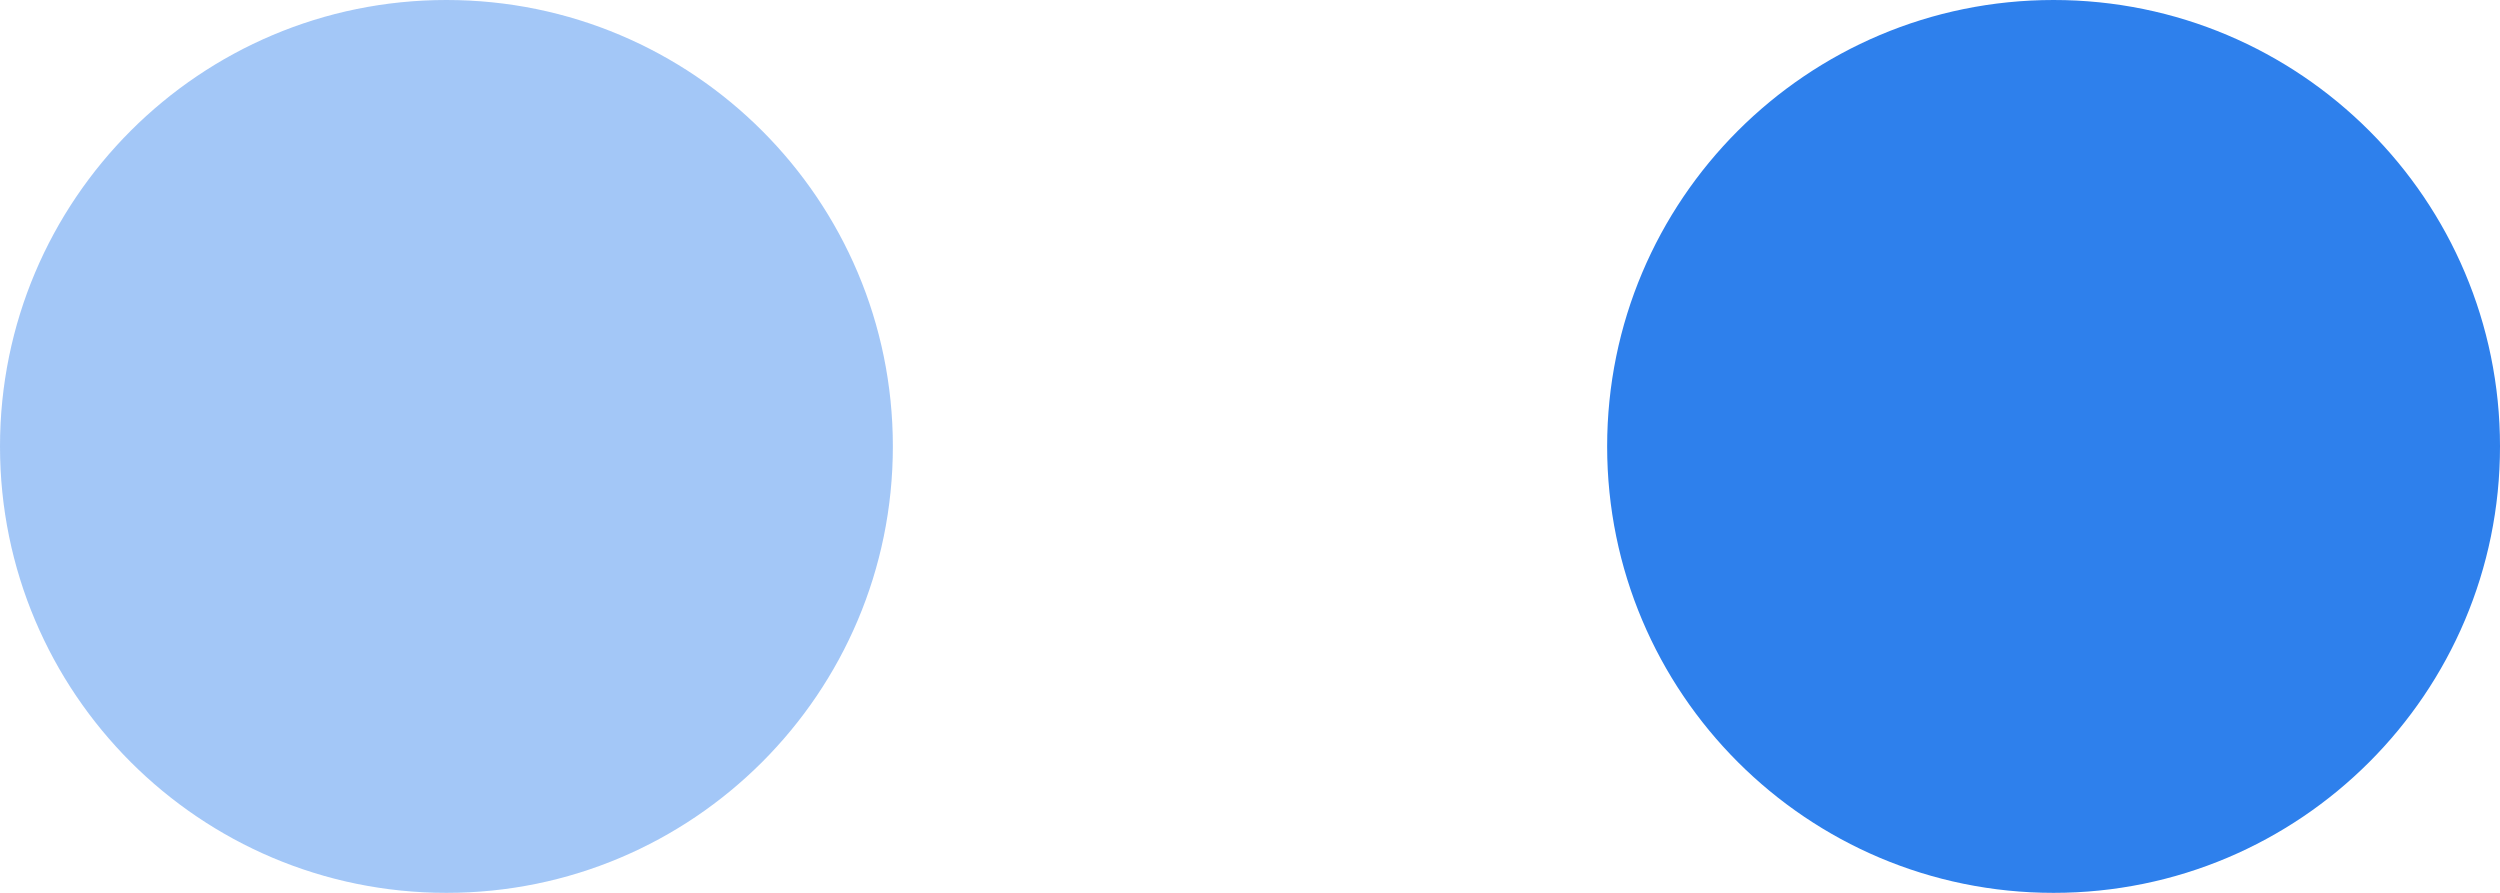
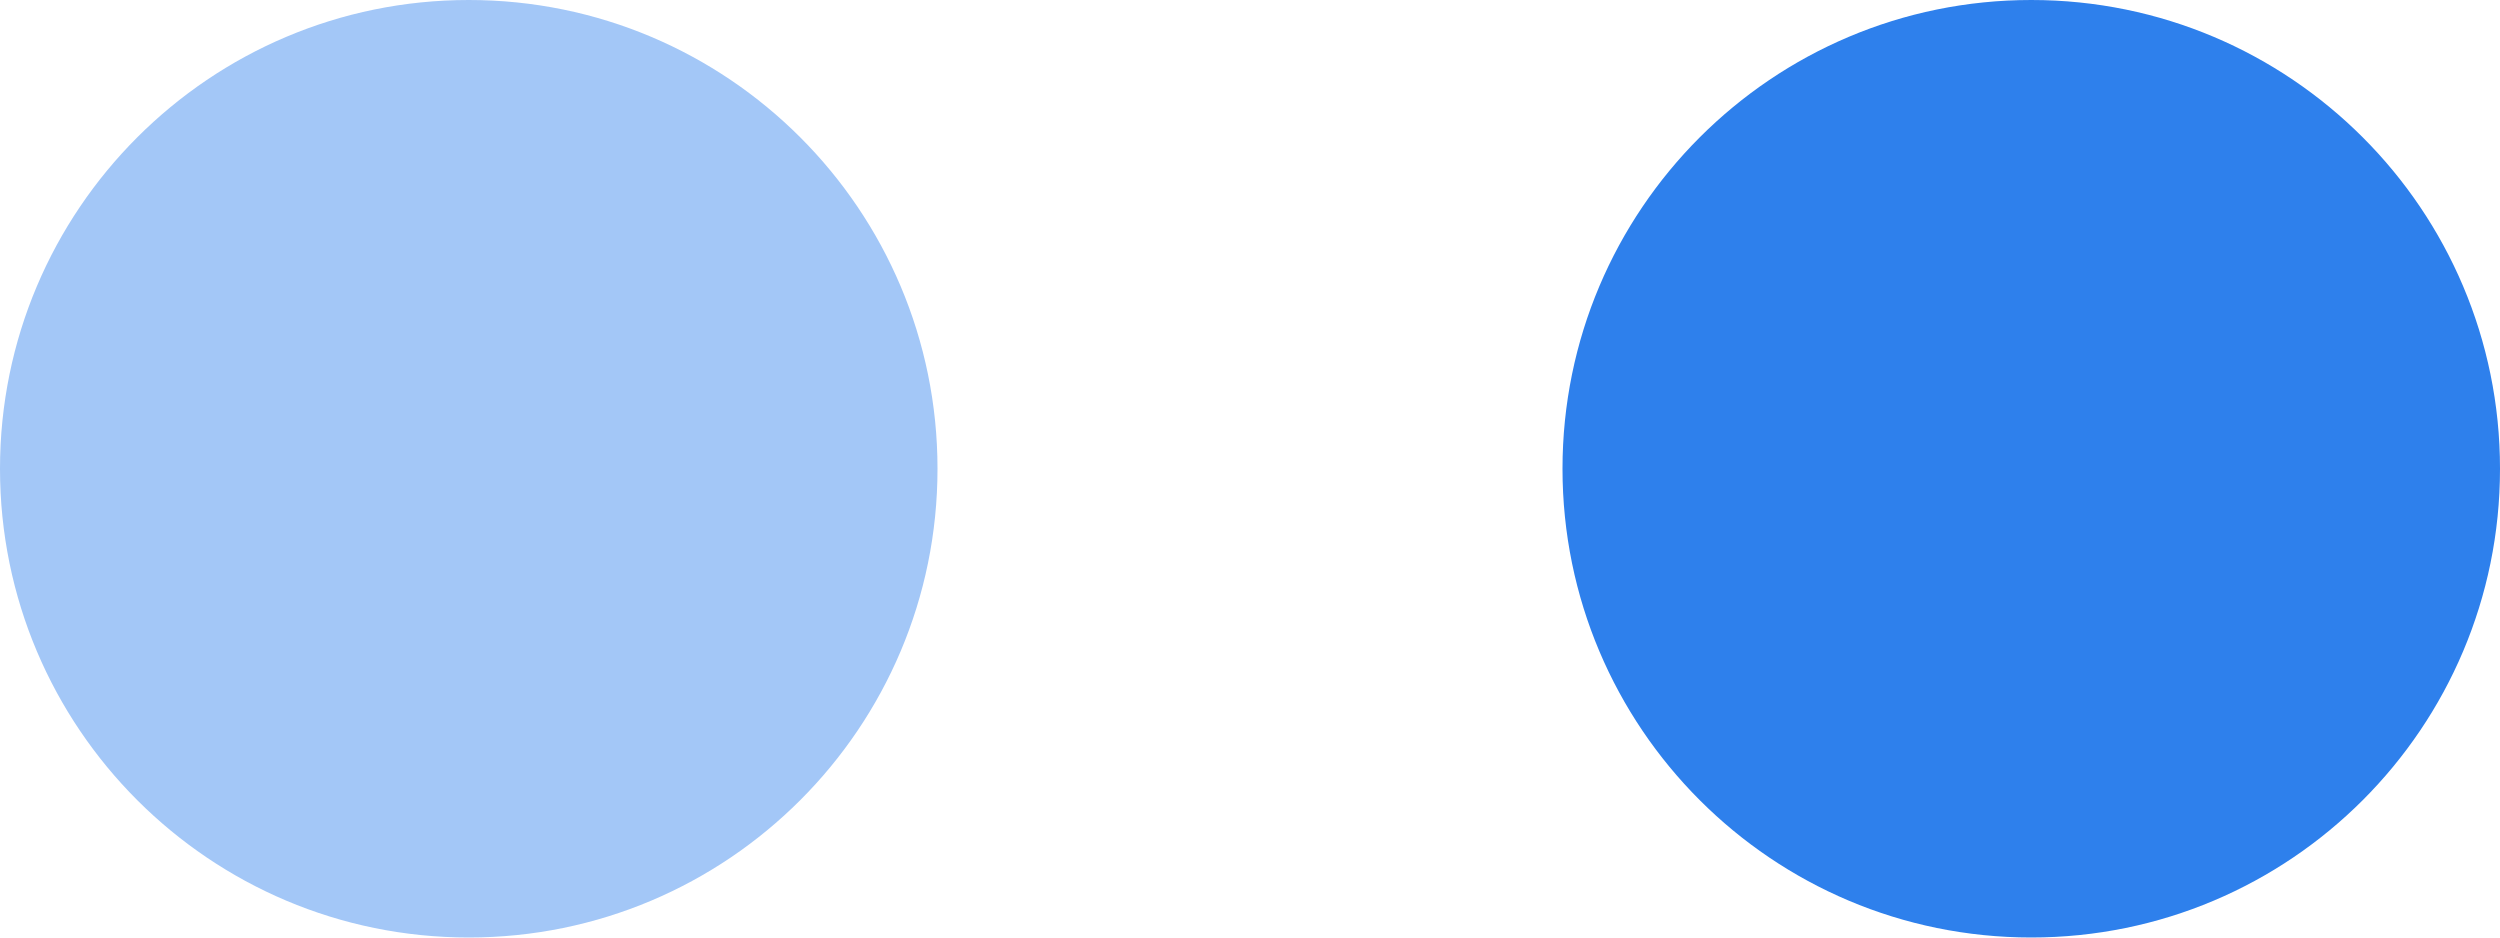
- <svg xmlns="http://www.w3.org/2000/svg" width="14" height="5" fill="none">
-   <rect x="9" width="5" height="5" rx="2.5" fill="#2E80EC" />
-   <rect width="5" height="5" rx="2.5" fill="#2E80EC" fill-opacity=".44" />
+ <svg xmlns="http://www.w3.org/2000/svg" width="16" height="6" fill="none">
+   <circle cx="3" cy="3" r="3" fill="#A3C7F7" />
+   <circle cx="13" cy="3" r="3" fill="#2E80EC" />
</svg>
